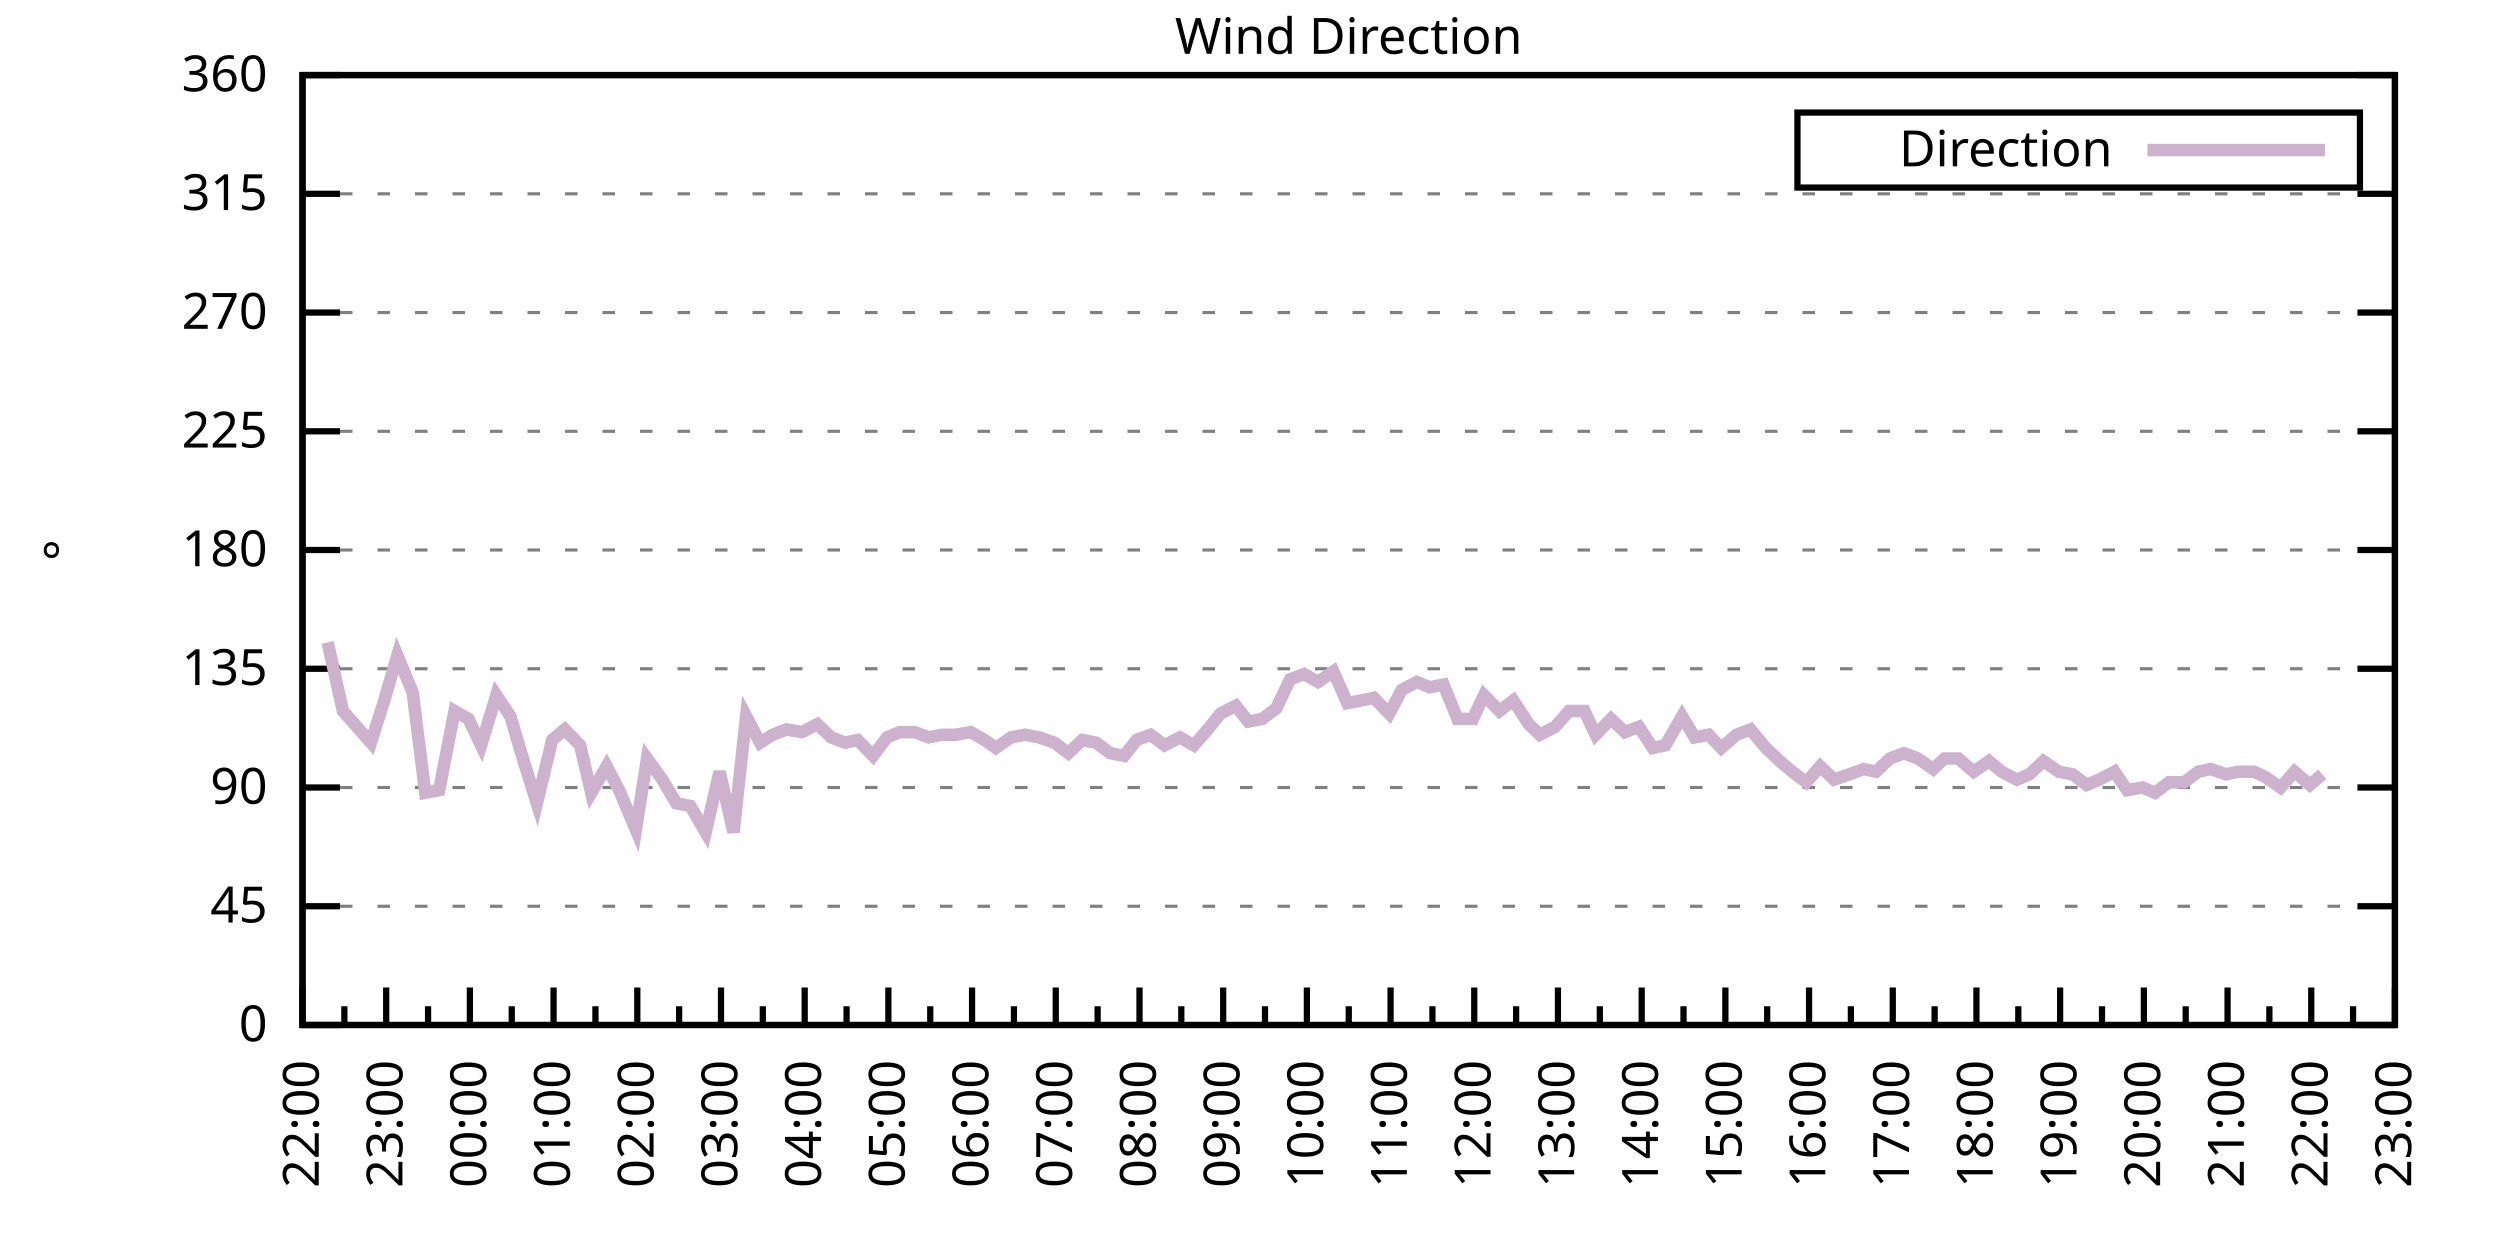
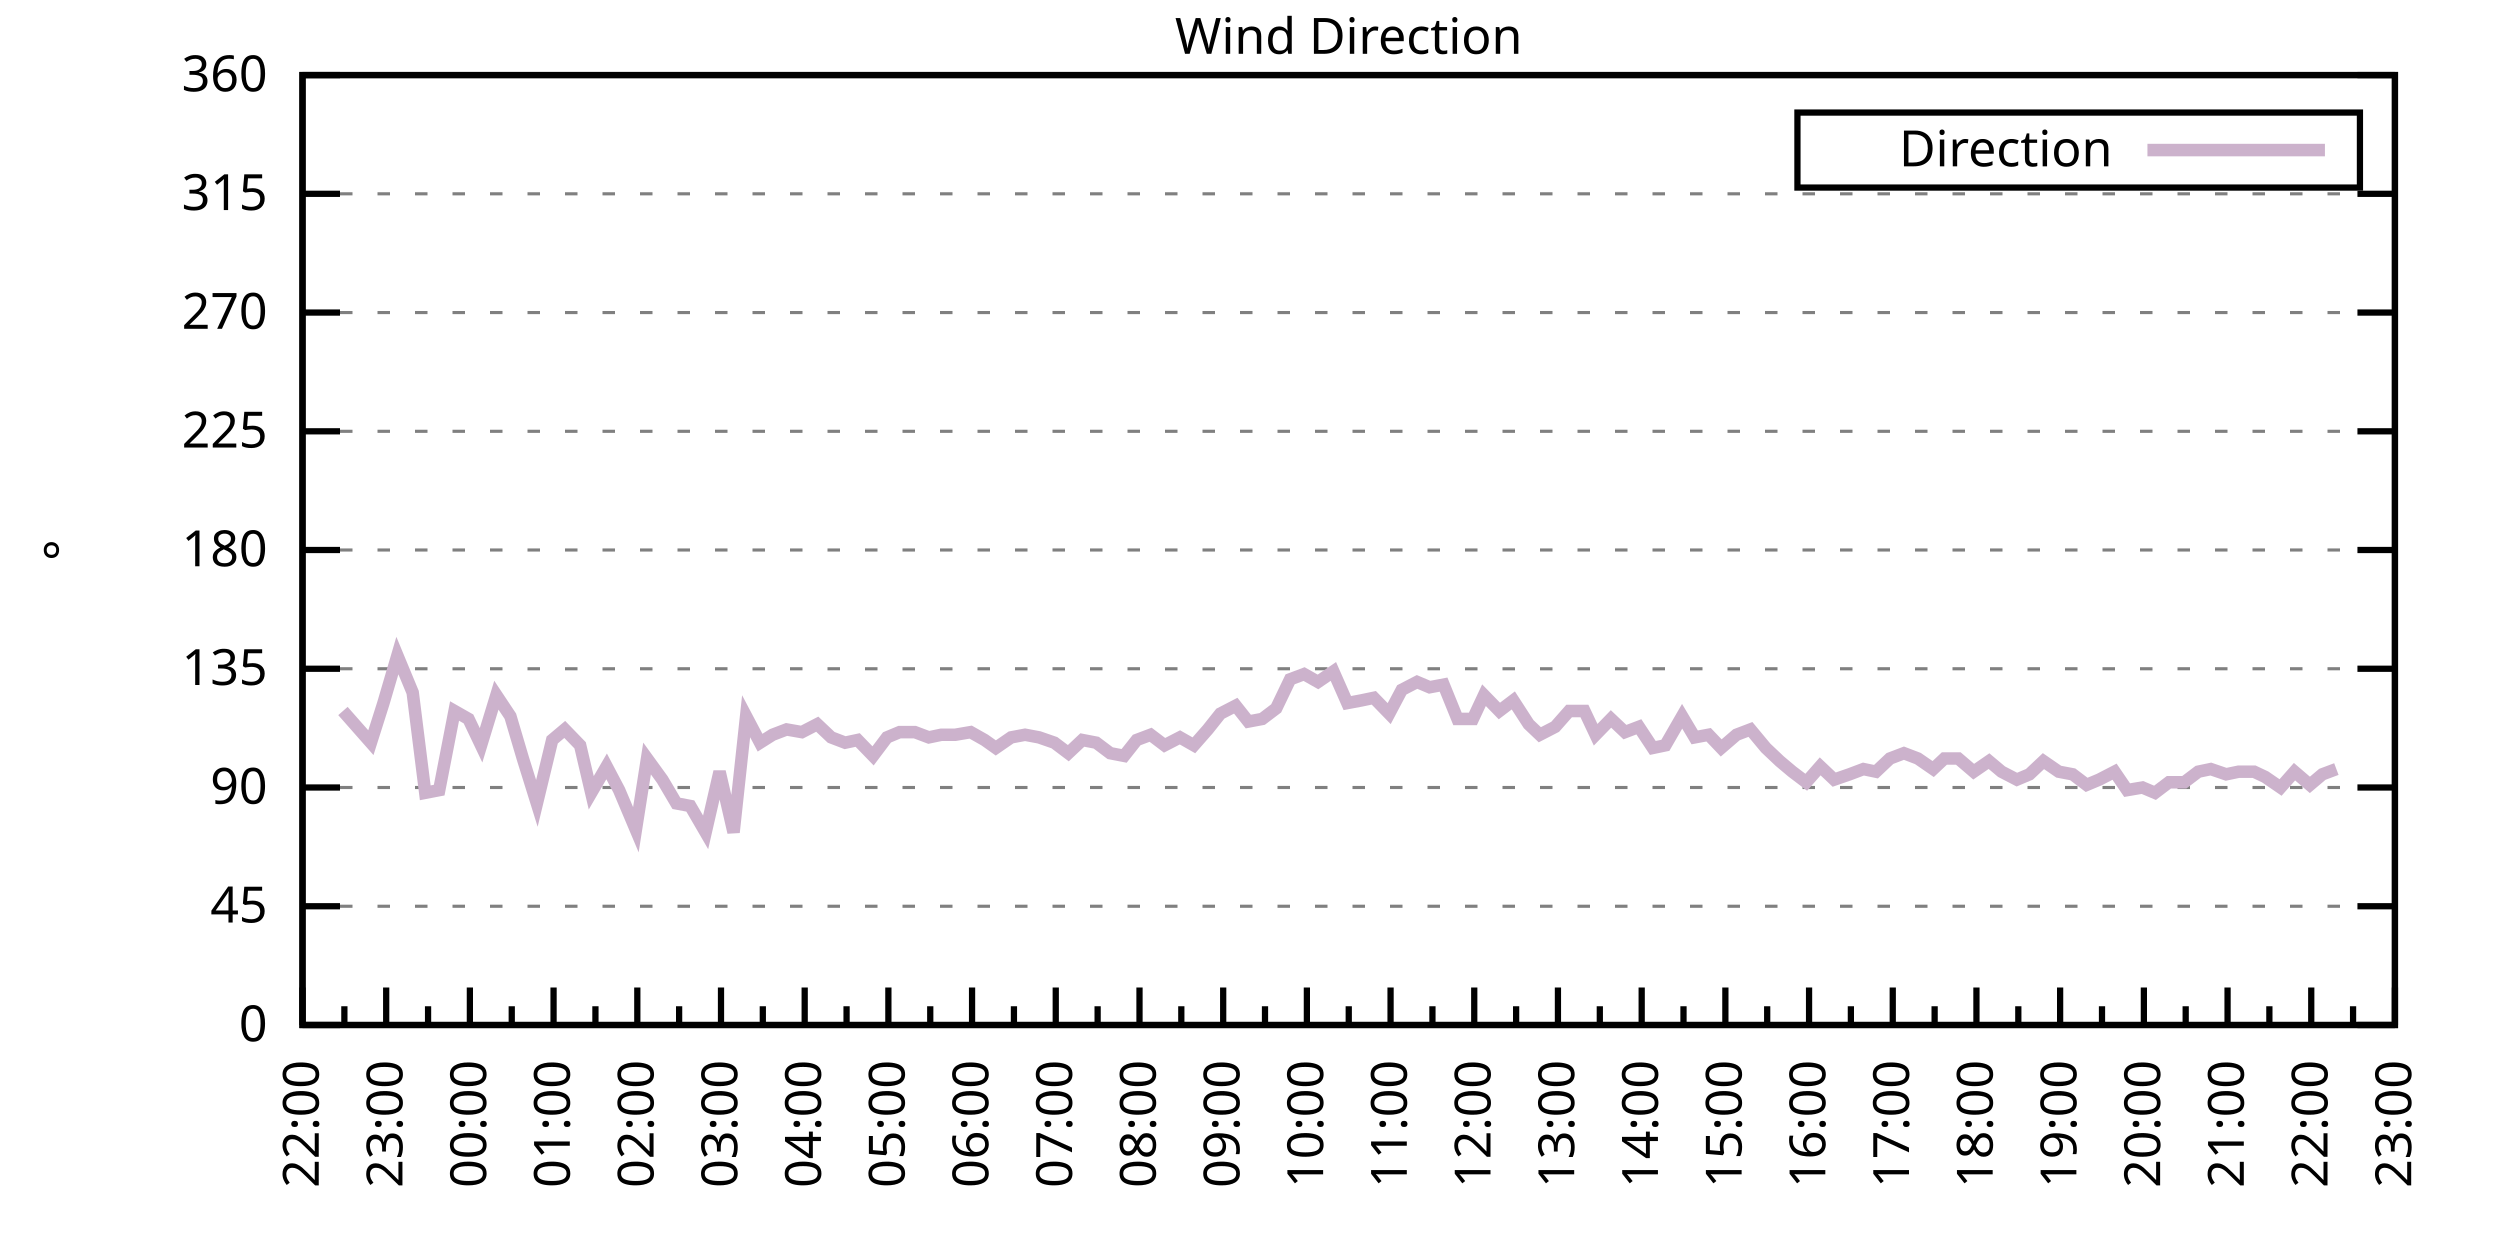
<svg xmlns="http://www.w3.org/2000/svg" xmlns:xlink="http://www.w3.org/1999/xlink" width="400" height="200" viewBox="0 0 400 200">
  <g id="gnuplot_canvas">
    <rect x="0" y="0" width="400" height="200" fill="none" />
    <defs>
      <circle id="gpDot" r="0.5" stroke-width="0.5" stroke="currentColor" />
      <path id="gpPt0" stroke-width="0.333" stroke="currentColor" d="M-1,0 h2 M0,-1 v2" />
      <path id="gpPt1" stroke-width="0.333" stroke="currentColor" d="M-1,-1 L1,1 M1,-1 L-1,1" />
      <path id="gpPt2" stroke-width="0.333" stroke="currentColor" d="M-1,0 L1,0 M0,-1 L0,1 M-1,-1 L1,1 M-1,1 L1,-1" />
      <rect id="gpPt3" stroke-width="0.333" stroke="currentColor" x="-1" y="-1" width="2" height="2" />
      <rect id="gpPt4" stroke-width="0.333" stroke="currentColor" fill="currentColor" x="-1" y="-1" width="2" height="2" />
      <circle id="gpPt5" stroke-width="0.333" stroke="currentColor" cx="0" cy="0" r="1" />
      <use xlink:href="#gpPt5" id="gpPt6" fill="currentColor" stroke="none" />
      <path id="gpPt7" stroke-width="0.333" stroke="currentColor" d="M0,-1.33 L-1.33,0.67 L1.33,0.67 z" />
      <use xlink:href="#gpPt7" id="gpPt8" fill="currentColor" stroke="none" />
      <use xlink:href="#gpPt7" id="gpPt9" stroke="currentColor" transform="rotate(180)" />
      <use xlink:href="#gpPt9" id="gpPt10" fill="currentColor" stroke="none" />
      <use xlink:href="#gpPt3" id="gpPt11" stroke="currentColor" transform="rotate(45)" />
      <use xlink:href="#gpPt11" id="gpPt12" fill="currentColor" stroke="none" />
      <path id="gpPt13" stroke-width="0.333" stroke="currentColor" d="M0,1.330 L1.265,0.411 L0.782,-1.067 L-0.782,-1.076 L-1.265,0.411 z" />
      <use xlink:href="#gpPt13" id="gpPt14" fill="currentColor" stroke="none" />
      <filter id="textbox" filterUnits="objectBoundingBox" x="0" y="0" height="1" width="1">
        <feFlood flood-color="white" flood-opacity="1" result="bgnd" />
        <feComposite in="SourceGraphic" in2="bgnd" operator="atop" />
      </filter>
      <filter id="greybox" filterUnits="objectBoundingBox" x="0" y="0" height="1" width="1">
        <feFlood flood-color="lightgrey" flood-opacity="1" result="grey" />
        <feComposite in="SourceGraphic" in2="grey" operator="atop" />
      </filter>
    </defs>
    <g fill="none" color="white" stroke="currentColor" stroke-width="1.00" stroke-linecap="butt" stroke-linejoin="miter">
</g>
    <g fill="none" color="black" stroke="currentColor" stroke-width="1.00" stroke-linecap="butt" stroke-linejoin="miter">
      <g stroke="none" shape-rendering="crispEdges">
        <polygon fill="rgb(255, 255, 255)" points="48.40,164.00 383.18,164.00 383.18,12.02 48.40,12.02 " />
      </g>
    </g>
    <g fill="none" color="black" stroke="currentColor" stroke-width="1.00" stroke-linecap="butt" stroke-linejoin="miter">
</g>
    <g fill="none" color="black" stroke="black" stroke-width="0.50" stroke-linecap="butt" stroke-linejoin="miter">
</g>
    <g fill="none" color="gray" stroke="currentColor" stroke-width="0.50" stroke-linecap="butt" stroke-linejoin="miter">
      <path stroke="gray" stroke-dasharray="2,4" class="gridline" d="M48.40,164.00 L383.19,164.00  " />
    </g>
    <g fill="none" color="gray" stroke="gray" stroke-width="1.00" stroke-linecap="butt" stroke-linejoin="miter">
</g>
    <g fill="none" color="black" stroke="currentColor" stroke-width="1.00" stroke-linecap="butt" stroke-linejoin="miter">
      <path stroke="black" d="M48.40,164.00 L54.40,164.00 M383.19,164.00 L377.19,164.00  " />
      <g transform="translate(42.80,166.60)" stroke="none" fill="black" font-family="Sans" font-size="8.00" text-anchor="end">
        <text>
          <tspan font-family="Sans"> 0</tspan>
        </text>
      </g>
    </g>
    <g fill="none" color="black" stroke="currentColor" stroke-width="1.00" stroke-linecap="butt" stroke-linejoin="miter">
</g>
    <g fill="none" color="black" stroke="black" stroke-width="0.50" stroke-linecap="butt" stroke-linejoin="miter">
</g>
    <g fill="none" color="gray" stroke="currentColor" stroke-width="0.50" stroke-linecap="butt" stroke-linejoin="miter">
      <path stroke="gray" stroke-dasharray="2,4" class="gridline" d="M48.40,145.00 L383.19,145.00  " />
    </g>
    <g fill="none" color="gray" stroke="gray" stroke-width="1.00" stroke-linecap="butt" stroke-linejoin="miter">
</g>
    <g fill="none" color="black" stroke="currentColor" stroke-width="1.00" stroke-linecap="butt" stroke-linejoin="miter">
      <path stroke="black" d="M48.40,145.00 L54.40,145.00 M383.19,145.00 L377.19,145.00  " />
      <g transform="translate(42.80,147.60)" stroke="none" fill="black" font-family="Sans" font-size="8.00" text-anchor="end">
        <text>
          <tspan font-family="Sans"> 45</tspan>
        </text>
      </g>
    </g>
    <g fill="none" color="black" stroke="currentColor" stroke-width="1.00" stroke-linecap="butt" stroke-linejoin="miter">
</g>
    <g fill="none" color="black" stroke="black" stroke-width="0.50" stroke-linecap="butt" stroke-linejoin="miter">
</g>
    <g fill="none" color="gray" stroke="currentColor" stroke-width="0.50" stroke-linecap="butt" stroke-linejoin="miter">
      <path stroke="gray" stroke-dasharray="2,4" class="gridline" d="M48.40,126.00 L383.19,126.00  " />
    </g>
    <g fill="none" color="gray" stroke="gray" stroke-width="1.00" stroke-linecap="butt" stroke-linejoin="miter">
</g>
    <g fill="none" color="black" stroke="currentColor" stroke-width="1.00" stroke-linecap="butt" stroke-linejoin="miter">
      <path stroke="black" d="M48.40,126.00 L54.40,126.00 M383.19,126.00 L377.19,126.00  " />
      <g transform="translate(42.80,128.60)" stroke="none" fill="black" font-family="Sans" font-size="8.00" text-anchor="end">
        <text>
          <tspan font-family="Sans"> 90</tspan>
        </text>
      </g>
    </g>
    <g fill="none" color="black" stroke="currentColor" stroke-width="1.00" stroke-linecap="butt" stroke-linejoin="miter">
</g>
    <g fill="none" color="black" stroke="black" stroke-width="0.50" stroke-linecap="butt" stroke-linejoin="miter">
</g>
    <g fill="none" color="gray" stroke="currentColor" stroke-width="0.50" stroke-linecap="butt" stroke-linejoin="miter">
      <path stroke="gray" stroke-dasharray="2,4" class="gridline" d="M48.40,107.00 L383.19,107.00  " />
    </g>
    <g fill="none" color="gray" stroke="gray" stroke-width="1.00" stroke-linecap="butt" stroke-linejoin="miter">
</g>
    <g fill="none" color="black" stroke="currentColor" stroke-width="1.00" stroke-linecap="butt" stroke-linejoin="miter">
      <path stroke="black" d="M48.40,107.00 L54.40,107.00 M383.19,107.00 L377.19,107.00  " />
      <g transform="translate(42.80,109.60)" stroke="none" fill="black" font-family="Sans" font-size="8.00" text-anchor="end">
        <text>
          <tspan font-family="Sans"> 135</tspan>
        </text>
      </g>
    </g>
    <g fill="none" color="black" stroke="currentColor" stroke-width="1.00" stroke-linecap="butt" stroke-linejoin="miter">
</g>
    <g fill="none" color="black" stroke="black" stroke-width="0.50" stroke-linecap="butt" stroke-linejoin="miter">
</g>
    <g fill="none" color="gray" stroke="currentColor" stroke-width="0.50" stroke-linecap="butt" stroke-linejoin="miter">
      <path stroke="gray" stroke-dasharray="2,4" class="gridline" d="M48.40,88.00 L383.19,88.00  " />
    </g>
    <g fill="none" color="gray" stroke="gray" stroke-width="1.00" stroke-linecap="butt" stroke-linejoin="miter">
</g>
    <g fill="none" color="black" stroke="currentColor" stroke-width="1.00" stroke-linecap="butt" stroke-linejoin="miter">
      <path stroke="black" d="M48.40,88.00 L54.40,88.00 M383.19,88.00 L377.19,88.00  " />
      <g transform="translate(42.80,90.60)" stroke="none" fill="black" font-family="Sans" font-size="8.00" text-anchor="end">
        <text>
          <tspan font-family="Sans"> 180</tspan>
        </text>
      </g>
    </g>
    <g fill="none" color="black" stroke="currentColor" stroke-width="1.00" stroke-linecap="butt" stroke-linejoin="miter">
</g>
    <g fill="none" color="black" stroke="black" stroke-width="0.50" stroke-linecap="butt" stroke-linejoin="miter">
</g>
    <g fill="none" color="gray" stroke="currentColor" stroke-width="0.50" stroke-linecap="butt" stroke-linejoin="miter">
      <path stroke="gray" stroke-dasharray="2,4" class="gridline" d="M48.40,69.01 L383.19,69.01  " />
    </g>
    <g fill="none" color="gray" stroke="gray" stroke-width="1.00" stroke-linecap="butt" stroke-linejoin="miter">
</g>
    <g fill="none" color="black" stroke="currentColor" stroke-width="1.00" stroke-linecap="butt" stroke-linejoin="miter">
      <path stroke="black" d="M48.40,69.01 L54.40,69.01 M383.19,69.01 L377.19,69.01  " />
      <g transform="translate(42.80,71.61)" stroke="none" fill="black" font-family="Sans" font-size="8.00" text-anchor="end">
        <text>
          <tspan font-family="Sans"> 225</tspan>
        </text>
      </g>
    </g>
    <g fill="none" color="black" stroke="currentColor" stroke-width="1.00" stroke-linecap="butt" stroke-linejoin="miter">
</g>
    <g fill="none" color="black" stroke="black" stroke-width="0.50" stroke-linecap="butt" stroke-linejoin="miter">
</g>
    <g fill="none" color="gray" stroke="currentColor" stroke-width="0.50" stroke-linecap="butt" stroke-linejoin="miter">
      <path stroke="gray" stroke-dasharray="2,4" class="gridline" d="M48.40,50.01 L383.19,50.01  " />
    </g>
    <g fill="none" color="gray" stroke="gray" stroke-width="1.00" stroke-linecap="butt" stroke-linejoin="miter">
</g>
    <g fill="none" color="black" stroke="currentColor" stroke-width="1.00" stroke-linecap="butt" stroke-linejoin="miter">
      <path stroke="black" d="M48.40,50.01 L54.40,50.01 M383.19,50.01 L377.19,50.01  " />
      <g transform="translate(42.80,52.61)" stroke="none" fill="black" font-family="Sans" font-size="8.00" text-anchor="end">
        <text>
          <tspan font-family="Sans"> 270</tspan>
        </text>
      </g>
    </g>
    <g fill="none" color="black" stroke="currentColor" stroke-width="1.00" stroke-linecap="butt" stroke-linejoin="miter">
</g>
    <g fill="none" color="black" stroke="black" stroke-width="0.50" stroke-linecap="butt" stroke-linejoin="miter">
</g>
    <g fill="none" color="gray" stroke="currentColor" stroke-width="0.50" stroke-linecap="butt" stroke-linejoin="miter">
      <path stroke="gray" stroke-dasharray="2,4" class="gridline" d="M48.40,31.01 L383.19,31.01  " />
    </g>
    <g fill="none" color="gray" stroke="gray" stroke-width="1.00" stroke-linecap="butt" stroke-linejoin="miter">
</g>
    <g fill="none" color="black" stroke="currentColor" stroke-width="1.00" stroke-linecap="butt" stroke-linejoin="miter">
      <path stroke="black" d="M48.40,31.01 L54.40,31.01 M383.19,31.01 L377.19,31.01  " />
      <g transform="translate(42.80,33.61)" stroke="none" fill="black" font-family="Sans" font-size="8.00" text-anchor="end">
        <text>
          <tspan font-family="Sans"> 315</tspan>
        </text>
      </g>
    </g>
    <g fill="none" color="black" stroke="currentColor" stroke-width="1.00" stroke-linecap="butt" stroke-linejoin="miter">
</g>
    <g fill="none" color="black" stroke="black" stroke-width="0.50" stroke-linecap="butt" stroke-linejoin="miter">
</g>
    <g fill="none" color="gray" stroke="currentColor" stroke-width="0.50" stroke-linecap="butt" stroke-linejoin="miter">
      <path stroke="gray" stroke-dasharray="2,4" class="gridline" d="M48.40,12.01 L383.19,12.01  " />
    </g>
    <g fill="none" color="gray" stroke="gray" stroke-width="1.00" stroke-linecap="butt" stroke-linejoin="miter">
</g>
    <g fill="none" color="black" stroke="currentColor" stroke-width="1.00" stroke-linecap="butt" stroke-linejoin="miter">
      <path stroke="black" d="M48.40,12.01 L54.40,12.01 M383.19,12.01 L377.19,12.01  " />
      <g transform="translate(42.80,14.61)" stroke="none" fill="black" font-family="Sans" font-size="8.00" text-anchor="end">
        <text>
          <tspan font-family="Sans"> 360</tspan>
        </text>
      </g>
    </g>
    <g fill="none" color="black" stroke="currentColor" stroke-width="1.00" stroke-linecap="butt" stroke-linejoin="miter">
      <path stroke="black" d="M48.40,164.00 L48.40,158.00  " />
      <g transform="translate(51.00,169.60) rotate(270)" stroke="none" fill="black" font-family="Sans" font-size="8.00" text-anchor="end">
        <text>
          <tspan font-family="Sans">22:00</tspan>
        </text>
      </g>
    </g>
    <g fill="none" color="black" stroke="currentColor" stroke-width="1.00" stroke-linecap="butt" stroke-linejoin="miter">
      <path stroke="black" d="M55.10,164.00 L55.10,161.00 M61.79,164.00 L61.79,158.00  " />
      <g transform="translate(64.39,169.60) rotate(270)" stroke="none" fill="black" font-family="Sans" font-size="8.00" text-anchor="end">
        <text>
          <tspan font-family="Sans">23:00</tspan>
        </text>
      </g>
    </g>
    <g fill="none" color="black" stroke="currentColor" stroke-width="1.00" stroke-linecap="butt" stroke-linejoin="miter">
      <path stroke="black" d="M68.49,164.00 L68.49,161.00 M75.18,164.00 L75.18,158.00  " />
      <g transform="translate(77.78,169.60) rotate(270)" stroke="none" fill="black" font-family="Sans" font-size="8.00" text-anchor="end">
        <text>
          <tspan font-family="Sans">00:00</tspan>
        </text>
      </g>
    </g>
    <g fill="none" color="black" stroke="currentColor" stroke-width="1.00" stroke-linecap="butt" stroke-linejoin="miter">
      <path stroke="black" d="M81.88,164.00 L81.88,161.00 M88.57,164.00 L88.57,158.00  " />
      <g transform="translate(91.17,169.60) rotate(270)" stroke="none" fill="black" font-family="Sans" font-size="8.00" text-anchor="end">
        <text>
          <tspan font-family="Sans">01:00</tspan>
        </text>
      </g>
    </g>
    <g fill="none" color="black" stroke="currentColor" stroke-width="1.00" stroke-linecap="butt" stroke-linejoin="miter">
      <path stroke="black" d="M95.27,164.00 L95.27,161.00 M101.97,164.00 L101.97,158.00  " />
      <g transform="translate(104.57,169.60) rotate(270)" stroke="none" fill="black" font-family="Sans" font-size="8.00" text-anchor="end">
        <text>
          <tspan font-family="Sans">02:00</tspan>
        </text>
      </g>
    </g>
    <g fill="none" color="black" stroke="currentColor" stroke-width="1.00" stroke-linecap="butt" stroke-linejoin="miter">
      <path stroke="black" d="M108.66,164.00 L108.66,161.00 M115.36,164.00 L115.36,158.00  " />
      <g transform="translate(117.96,169.60) rotate(270)" stroke="none" fill="black" font-family="Sans" font-size="8.00" text-anchor="end">
        <text>
          <tspan font-family="Sans">03:00</tspan>
        </text>
      </g>
    </g>
    <g fill="none" color="black" stroke="currentColor" stroke-width="1.00" stroke-linecap="butt" stroke-linejoin="miter">
      <path stroke="black" d="M122.05,164.00 L122.05,161.00 M128.75,164.00 L128.75,158.00  " />
      <g transform="translate(131.35,169.60) rotate(270)" stroke="none" fill="black" font-family="Sans" font-size="8.00" text-anchor="end">
        <text>
          <tspan font-family="Sans">04:00</tspan>
        </text>
      </g>
    </g>
    <g fill="none" color="black" stroke="currentColor" stroke-width="1.00" stroke-linecap="butt" stroke-linejoin="miter">
      <path stroke="black" d="M135.45,164.00 L135.45,161.00 M142.14,164.00 L142.14,158.00  " />
      <g transform="translate(144.74,169.60) rotate(270)" stroke="none" fill="black" font-family="Sans" font-size="8.00" text-anchor="end">
        <text>
          <tspan font-family="Sans">05:00</tspan>
        </text>
      </g>
    </g>
    <g fill="none" color="black" stroke="currentColor" stroke-width="1.00" stroke-linecap="butt" stroke-linejoin="miter">
      <path stroke="black" d="M148.84,164.00 L148.84,161.00 M155.53,164.00 L155.53,158.00  " />
      <g transform="translate(158.13,169.60) rotate(270)" stroke="none" fill="black" font-family="Sans" font-size="8.00" text-anchor="end">
        <text>
          <tspan font-family="Sans">06:00</tspan>
        </text>
      </g>
    </g>
    <g fill="none" color="black" stroke="currentColor" stroke-width="1.00" stroke-linecap="butt" stroke-linejoin="miter">
      <path stroke="black" d="M162.23,164.00 L162.23,161.00 M168.92,164.00 L168.92,158.00  " />
      <g transform="translate(171.52,169.60) rotate(270)" stroke="none" fill="black" font-family="Sans" font-size="8.00" text-anchor="end">
        <text>
          <tspan font-family="Sans">07:00</tspan>
        </text>
      </g>
    </g>
    <g fill="none" color="black" stroke="currentColor" stroke-width="1.00" stroke-linecap="butt" stroke-linejoin="miter">
      <path stroke="black" d="M175.62,164.00 L175.62,161.00 M182.32,164.00 L182.32,158.00  " />
      <g transform="translate(184.92,169.60) rotate(270)" stroke="none" fill="black" font-family="Sans" font-size="8.00" text-anchor="end">
        <text>
          <tspan font-family="Sans">08:00</tspan>
        </text>
      </g>
    </g>
    <g fill="none" color="black" stroke="currentColor" stroke-width="1.00" stroke-linecap="butt" stroke-linejoin="miter">
      <path stroke="black" d="M189.01,164.00 L189.01,161.00 M195.71,164.00 L195.71,158.00  " />
      <g transform="translate(198.31,169.60) rotate(270)" stroke="none" fill="black" font-family="Sans" font-size="8.00" text-anchor="end">
        <text>
          <tspan font-family="Sans">09:00</tspan>
        </text>
      </g>
    </g>
    <g fill="none" color="black" stroke="currentColor" stroke-width="1.00" stroke-linecap="butt" stroke-linejoin="miter">
      <path stroke="black" d="M202.40,164.00 L202.40,161.00 M209.10,164.00 L209.10,158.00  " />
      <g transform="translate(211.70,169.60) rotate(270)" stroke="none" fill="black" font-family="Sans" font-size="8.00" text-anchor="end">
        <text>
          <tspan font-family="Sans">10:00</tspan>
        </text>
      </g>
    </g>
    <g fill="none" color="black" stroke="currentColor" stroke-width="1.00" stroke-linecap="butt" stroke-linejoin="miter">
      <path stroke="black" d="M215.80,164.00 L215.80,161.00 M222.49,164.00 L222.49,158.00  " />
      <g transform="translate(225.09,169.60) rotate(270)" stroke="none" fill="black" font-family="Sans" font-size="8.00" text-anchor="end">
        <text>
          <tspan font-family="Sans">11:00</tspan>
        </text>
      </g>
    </g>
    <g fill="none" color="black" stroke="currentColor" stroke-width="1.00" stroke-linecap="butt" stroke-linejoin="miter">
      <path stroke="black" d="M229.19,164.00 L229.19,161.00 M235.88,164.00 L235.88,158.00  " />
      <g transform="translate(238.48,169.60) rotate(270)" stroke="none" fill="black" font-family="Sans" font-size="8.00" text-anchor="end">
        <text>
          <tspan font-family="Sans">12:00</tspan>
        </text>
      </g>
    </g>
    <g fill="none" color="black" stroke="currentColor" stroke-width="1.00" stroke-linecap="butt" stroke-linejoin="miter">
      <path stroke="black" d="M242.58,164.00 L242.58,161.00 M249.27,164.00 L249.27,158.00  " />
      <g transform="translate(251.87,169.60) rotate(270)" stroke="none" fill="black" font-family="Sans" font-size="8.00" text-anchor="end">
        <text>
          <tspan font-family="Sans">13:00</tspan>
        </text>
      </g>
    </g>
    <g fill="none" color="black" stroke="currentColor" stroke-width="1.00" stroke-linecap="butt" stroke-linejoin="miter">
      <path stroke="black" d="M255.97,164.00 L255.97,161.00 M262.67,164.00 L262.67,158.00  " />
      <g transform="translate(265.27,169.60) rotate(270)" stroke="none" fill="black" font-family="Sans" font-size="8.00" text-anchor="end">
        <text>
          <tspan font-family="Sans">14:00</tspan>
        </text>
      </g>
    </g>
    <g fill="none" color="black" stroke="currentColor" stroke-width="1.00" stroke-linecap="butt" stroke-linejoin="miter">
      <path stroke="black" d="M269.36,164.00 L269.36,161.00 M276.06,164.00 L276.06,158.00  " />
      <g transform="translate(278.66,169.60) rotate(270)" stroke="none" fill="black" font-family="Sans" font-size="8.00" text-anchor="end">
        <text>
          <tspan font-family="Sans">15:00</tspan>
        </text>
      </g>
    </g>
    <g fill="none" color="black" stroke="currentColor" stroke-width="1.00" stroke-linecap="butt" stroke-linejoin="miter">
      <path stroke="black" d="M282.75,164.00 L282.75,161.00 M289.45,164.00 L289.45,158.00  " />
      <g transform="translate(292.05,169.60) rotate(270)" stroke="none" fill="black" font-family="Sans" font-size="8.00" text-anchor="end">
        <text>
          <tspan font-family="Sans">16:00</tspan>
        </text>
      </g>
    </g>
    <g fill="none" color="black" stroke="currentColor" stroke-width="1.00" stroke-linecap="butt" stroke-linejoin="miter">
      <path stroke="black" d="M296.14,164.00 L296.14,161.00 M302.84,164.00 L302.84,158.00  " />
      <g transform="translate(305.44,169.60) rotate(270)" stroke="none" fill="black" font-family="Sans" font-size="8.00" text-anchor="end">
        <text>
          <tspan font-family="Sans">17:00</tspan>
        </text>
      </g>
    </g>
    <g fill="none" color="black" stroke="currentColor" stroke-width="1.00" stroke-linecap="butt" stroke-linejoin="miter">
      <path stroke="black" d="M309.54,164.00 L309.54,161.00 M316.23,164.00 L316.23,158.00  " />
      <g transform="translate(318.83,169.60) rotate(270)" stroke="none" fill="black" font-family="Sans" font-size="8.00" text-anchor="end">
        <text>
          <tspan font-family="Sans">18:00</tspan>
        </text>
      </g>
    </g>
    <g fill="none" color="black" stroke="currentColor" stroke-width="1.00" stroke-linecap="butt" stroke-linejoin="miter">
      <path stroke="black" d="M322.93,164.00 L322.93,161.00 M329.62,164.00 L329.62,158.00  " />
      <g transform="translate(332.22,169.60) rotate(270)" stroke="none" fill="black" font-family="Sans" font-size="8.00" text-anchor="end">
        <text>
          <tspan font-family="Sans">19:00</tspan>
        </text>
      </g>
    </g>
    <g fill="none" color="black" stroke="currentColor" stroke-width="1.00" stroke-linecap="butt" stroke-linejoin="miter">
      <path stroke="black" d="M336.32,164.00 L336.32,161.00 M343.02,164.00 L343.02,158.00  " />
      <g transform="translate(345.62,169.60) rotate(270)" stroke="none" fill="black" font-family="Sans" font-size="8.00" text-anchor="end">
        <text>
          <tspan font-family="Sans">20:00</tspan>
        </text>
      </g>
    </g>
    <g fill="none" color="black" stroke="currentColor" stroke-width="1.00" stroke-linecap="butt" stroke-linejoin="miter">
      <path stroke="black" d="M349.71,164.00 L349.71,161.00 M356.41,164.00 L356.41,158.00  " />
      <g transform="translate(359.01,169.60) rotate(270)" stroke="none" fill="black" font-family="Sans" font-size="8.00" text-anchor="end">
        <text>
          <tspan font-family="Sans">21:00</tspan>
        </text>
      </g>
    </g>
    <g fill="none" color="black" stroke="currentColor" stroke-width="1.00" stroke-linecap="butt" stroke-linejoin="miter">
      <path stroke="black" d="M363.10,164.00 L363.10,161.00 M369.80,164.00 L369.80,158.00  " />
      <g transform="translate(372.40,169.60) rotate(270)" stroke="none" fill="black" font-family="Sans" font-size="8.00" text-anchor="end">
        <text>
          <tspan font-family="Sans">22:00</tspan>
        </text>
      </g>
    </g>
    <g fill="none" color="black" stroke="currentColor" stroke-width="1.00" stroke-linecap="butt" stroke-linejoin="miter">
      <path stroke="black" d="M376.49,164.00 L376.49,161.00 M383.19,164.00 L383.19,158.00  " />
      <g transform="translate(385.79,169.60) rotate(270)" stroke="none" fill="black" font-family="Sans" font-size="8.00" text-anchor="end">
        <text>
          <tspan font-family="Sans">23:00</tspan>
        </text>
      </g>
    </g>
    <g fill="none" color="black" stroke="currentColor" stroke-width="1.00" stroke-linecap="butt" stroke-linejoin="miter">
</g>
    <g fill="none" color="black" stroke="currentColor" stroke-width="1.00" stroke-linecap="butt" stroke-linejoin="miter">
      <path stroke="black" d="M48.40,12.01 L48.40,164.00 L383.19,164.00 L383.19,12.01 L48.40,12.01 Z  " />
    </g>
    <g fill="none" color="black" stroke="currentColor" stroke-width="1.00" stroke-linecap="butt" stroke-linejoin="miter">
      <g transform="translate(12.80,88.01) rotate(270)" stroke="none" fill="black" font-family="Sans" font-size="8.00" text-anchor="middle">
        <text>
          <tspan font-family="Sans">°</tspan>
        </text>
      </g>
    </g>
    <g fill="none" color="black" stroke="currentColor" stroke-width="1.00" stroke-linecap="butt" stroke-linejoin="miter">
</g>
    <g fill="none" color="black" stroke="currentColor" stroke-width="1.00" stroke-linecap="butt" stroke-linejoin="miter">
      <path stroke="black" d="M287.59,30.01 L287.59,18.01 L377.59,18.01 L377.59,30.01 L287.59,30.01 Z  " />
    </g>
    <g id="Wind_direction_plot_1">
      <g fill="none" color="white" stroke="black" stroke-width="2.00" stroke-linecap="butt" stroke-linejoin="miter">
</g>
      <g fill="none" color="black" stroke="currentColor" stroke-width="2.00" stroke-linecap="butt" stroke-linejoin="miter">
        <g transform="translate(337.99,26.61)" stroke="none" fill="black" font-family="Sans" font-size="8.00" text-anchor="end">
          <text>
            <tspan font-family="Sans">Direction</tspan>
          </text>
        </g>
      </g>
      <g fill="none" color="black" stroke="currentColor" stroke-width="2.00" stroke-linecap="butt" stroke-linejoin="miter">
-         <path stroke="rgb(204, 178, 204)" d="M343.59,24.01 L371.99,24.01 M52.42,102.78 L54.87,113.76 L57.10,116.29 L59.34,118.83 L61.35,112.49 L63.58,104.89   L66.03,110.80 L68.04,126.85 L70.27,126.42 L72.73,113.76 L74.96,115.03 L76.97,119.25 L79.42,111.23 L81.66,114.60   L83.66,121.36 L85.90,128.54 L88.35,118.40 L90.36,116.71 L92.82,119.25 L94.60,126.85 L97.06,122.62 L99.06,126.42   L101.74,132.76 L103.53,121.36 L105.98,124.74 L108.22,128.54 L110.45,128.96 L112.90,133.18 L115.13,123.47 L117.37,133.18   L119.38,114.60 L121.61,118.83 L123.62,117.56 L125.85,116.71 L128.30,117.14 L130.76,115.87 L132.99,117.98 L135.22,118.83   L137.23,118.40 L139.69,120.94 L141.92,117.98 L143.93,117.14 L146.38,117.14 L148.61,117.98 L150.62,117.56 L152.85,117.56   L155.31,117.14 L157.54,118.40 L159.33,119.67 L161.78,117.98 L164.01,117.56 L166.25,117.98 L168.70,118.83 L170.93,120.51   L173.17,118.40 L175.40,118.83 L177.63,120.51 L179.86,120.94 L181.87,118.40 L184.10,117.56 L186.33,119.25 L188.79,117.98   L191.02,119.25 L193.25,116.71 L195.26,114.18 L197.72,112.91 L199.73,115.45 L201.96,115.03 L204.19,113.34 L206.42,108.69   L208.65,107.85 L210.88,109.11 L213.34,107.43 L215.57,112.49 L217.80,112.07 L219.81,111.65 L222.27,114.18 L224.28,110.38   L226.73,109.11 L228.74,109.96 L230.97,109.54 L233.20,115.03 L235.66,115.03 L237.44,111.23 L239.90,113.76 L242.13,112.07   L244.59,115.87 L246.37,117.56 L248.83,116.29 L251.06,113.76 L253.51,113.76 L255.30,117.56 L257.76,115.03 L259.99,117.14   L262.22,116.29 L264.45,119.67 L266.46,119.25 L269.14,114.60 L271.15,117.98 L273.38,117.56 L275.39,119.67 L277.84,117.56   L280.07,116.71 L282.53,119.67 L284.76,121.78 L286.77,123.47 L289.00,125.16 L291.23,122.62 L293.47,124.74 L295.92,123.89   L298.15,123.05 L300.16,123.47 L302.39,121.36 L304.63,120.51 L306.86,121.36 L309.31,123.05 L311.10,121.36 L313.33,121.36   L315.79,123.47 L318.24,121.78 L320.25,123.47 L322.70,124.74 L324.71,123.89 L326.95,121.78 L329.40,123.47 L331.63,123.89   L333.86,125.58 L335.87,124.74 L338.33,123.47 L340.34,126.42 L342.79,126.00 L344.80,126.85 L347.03,125.16 L349.49,125.16   L351.72,123.47 L353.73,123.05 L356.18,123.89 L358.19,123.47 L360.65,123.47 L362.43,124.31 L364.89,126.00 L367.12,123.47   L369.58,125.58 L371.58,123.89  " />
+         <path stroke="rgb(204, 178, 204)" d="M343.59,24.01 L371.99,24.01 M54.87,113.76 L57.10,116.29 L59.34,118.83 L61.35,112.49 L63.58,104.89 L66.03,110.80   L68.04,126.85 L70.27,126.42 L72.73,113.76 L74.96,115.03 L76.97,119.25 L79.42,111.23 L81.66,114.60 L83.66,121.36   L85.90,128.54 L88.35,118.40 L90.36,116.71 L92.82,119.25 L94.60,126.85 L97.06,122.62 L99.06,126.42 L101.74,132.76   L103.53,121.36 L105.98,124.74 L108.22,128.54 L110.45,128.96 L112.90,133.18 L115.13,123.47 L117.37,133.18 L119.38,114.60   L121.61,118.83 L123.62,117.56 L125.85,116.71 L128.30,117.14 L130.76,115.87 L132.99,117.98 L135.22,118.83 L137.23,118.40   L139.69,120.94 L141.92,117.98 L143.93,117.14 L146.38,117.14 L148.61,117.98 L150.62,117.56 L152.85,117.56 L155.31,117.14   L157.54,118.40 L159.33,119.67 L161.78,117.98 L164.01,117.56 L166.25,117.98 L168.70,118.83 L170.93,120.51 L173.17,118.40   L175.40,118.83 L177.63,120.51 L179.86,120.94 L181.87,118.40 L184.10,117.56 L186.33,119.25 L188.79,117.98 L191.02,119.25   L193.25,116.71 L195.26,114.18 L197.72,112.91 L199.73,115.45 L201.96,115.03 L204.19,113.34 L206.42,108.69 L208.65,107.85   L210.88,109.11 L213.34,107.43 L215.57,112.49 L217.80,112.07 L219.81,111.65 L222.27,114.18 L224.28,110.38 L226.73,109.11   L228.74,109.96 L230.97,109.54 L233.20,115.03 L235.66,115.03 L237.44,111.23 L239.90,113.76 L242.13,112.07 L244.59,115.87   L246.37,117.56 L248.83,116.29 L251.06,113.76 L253.51,113.76 L255.30,117.56 L257.76,115.03 L259.99,117.14 L262.22,116.29   L264.45,119.67 L266.46,119.25 L269.14,114.60 L271.15,117.98 L273.38,117.56 L275.39,119.67 L277.84,117.56 L280.07,116.71   L282.53,119.67 L284.76,121.78 L286.77,123.47 L289.00,125.16 L291.23,122.62 L293.47,124.74 L295.92,123.89 L298.15,123.05   L300.16,123.47 L302.39,121.36 L304.63,120.51 L306.86,121.36 L309.31,123.05 L311.10,121.36 L313.33,121.36 L315.79,123.47   L318.24,121.78 L320.25,123.47 L322.70,124.74 L324.71,123.89 L326.95,121.78 L329.40,123.47 L331.63,123.89 L333.86,125.58   L335.87,124.74 L338.33,123.47 L340.34,126.42 L342.79,126.00 L344.80,126.85 L347.03,125.16 L349.49,125.16 L351.72,123.47   L353.73,123.05 L356.18,123.89 L358.19,123.47 L360.65,123.47 L362.43,124.31 L364.89,126.00 L367.12,123.47 L369.58,125.58   L371.58,123.89 L373.82,123.05  " />
      </g>
    </g>
    <g fill="none" color="black" stroke="currentColor" stroke-width="2.00" stroke-linecap="butt" stroke-linejoin="miter">
</g>
    <g fill="none" color="black" stroke="black" stroke-width="1.00" stroke-linecap="butt" stroke-linejoin="miter">
</g>
    <g fill="none" color="black" stroke="currentColor" stroke-width="1.00" stroke-linecap="butt" stroke-linejoin="miter">
      <path stroke="black" d="M48.40,12.01 L48.40,164.00 L383.19,164.00 L383.19,12.01 L48.40,12.01 Z  " />
    </g>
    <g fill="none" color="black" stroke="currentColor" stroke-width="1.00" stroke-linecap="butt" stroke-linejoin="miter">
      <g transform="translate(215.79,8.61)" stroke="none" fill="black" font-family="Sans" font-size="8.00" text-anchor="middle">
        <text>
          <tspan font-family="Sans">Wind Direction</tspan>
        </text>
      </g>
    </g>
    <g fill="none" color="black" stroke="currentColor" stroke-width="1.00" stroke-linecap="butt" stroke-linejoin="miter">
</g>
  </g>
</svg>
